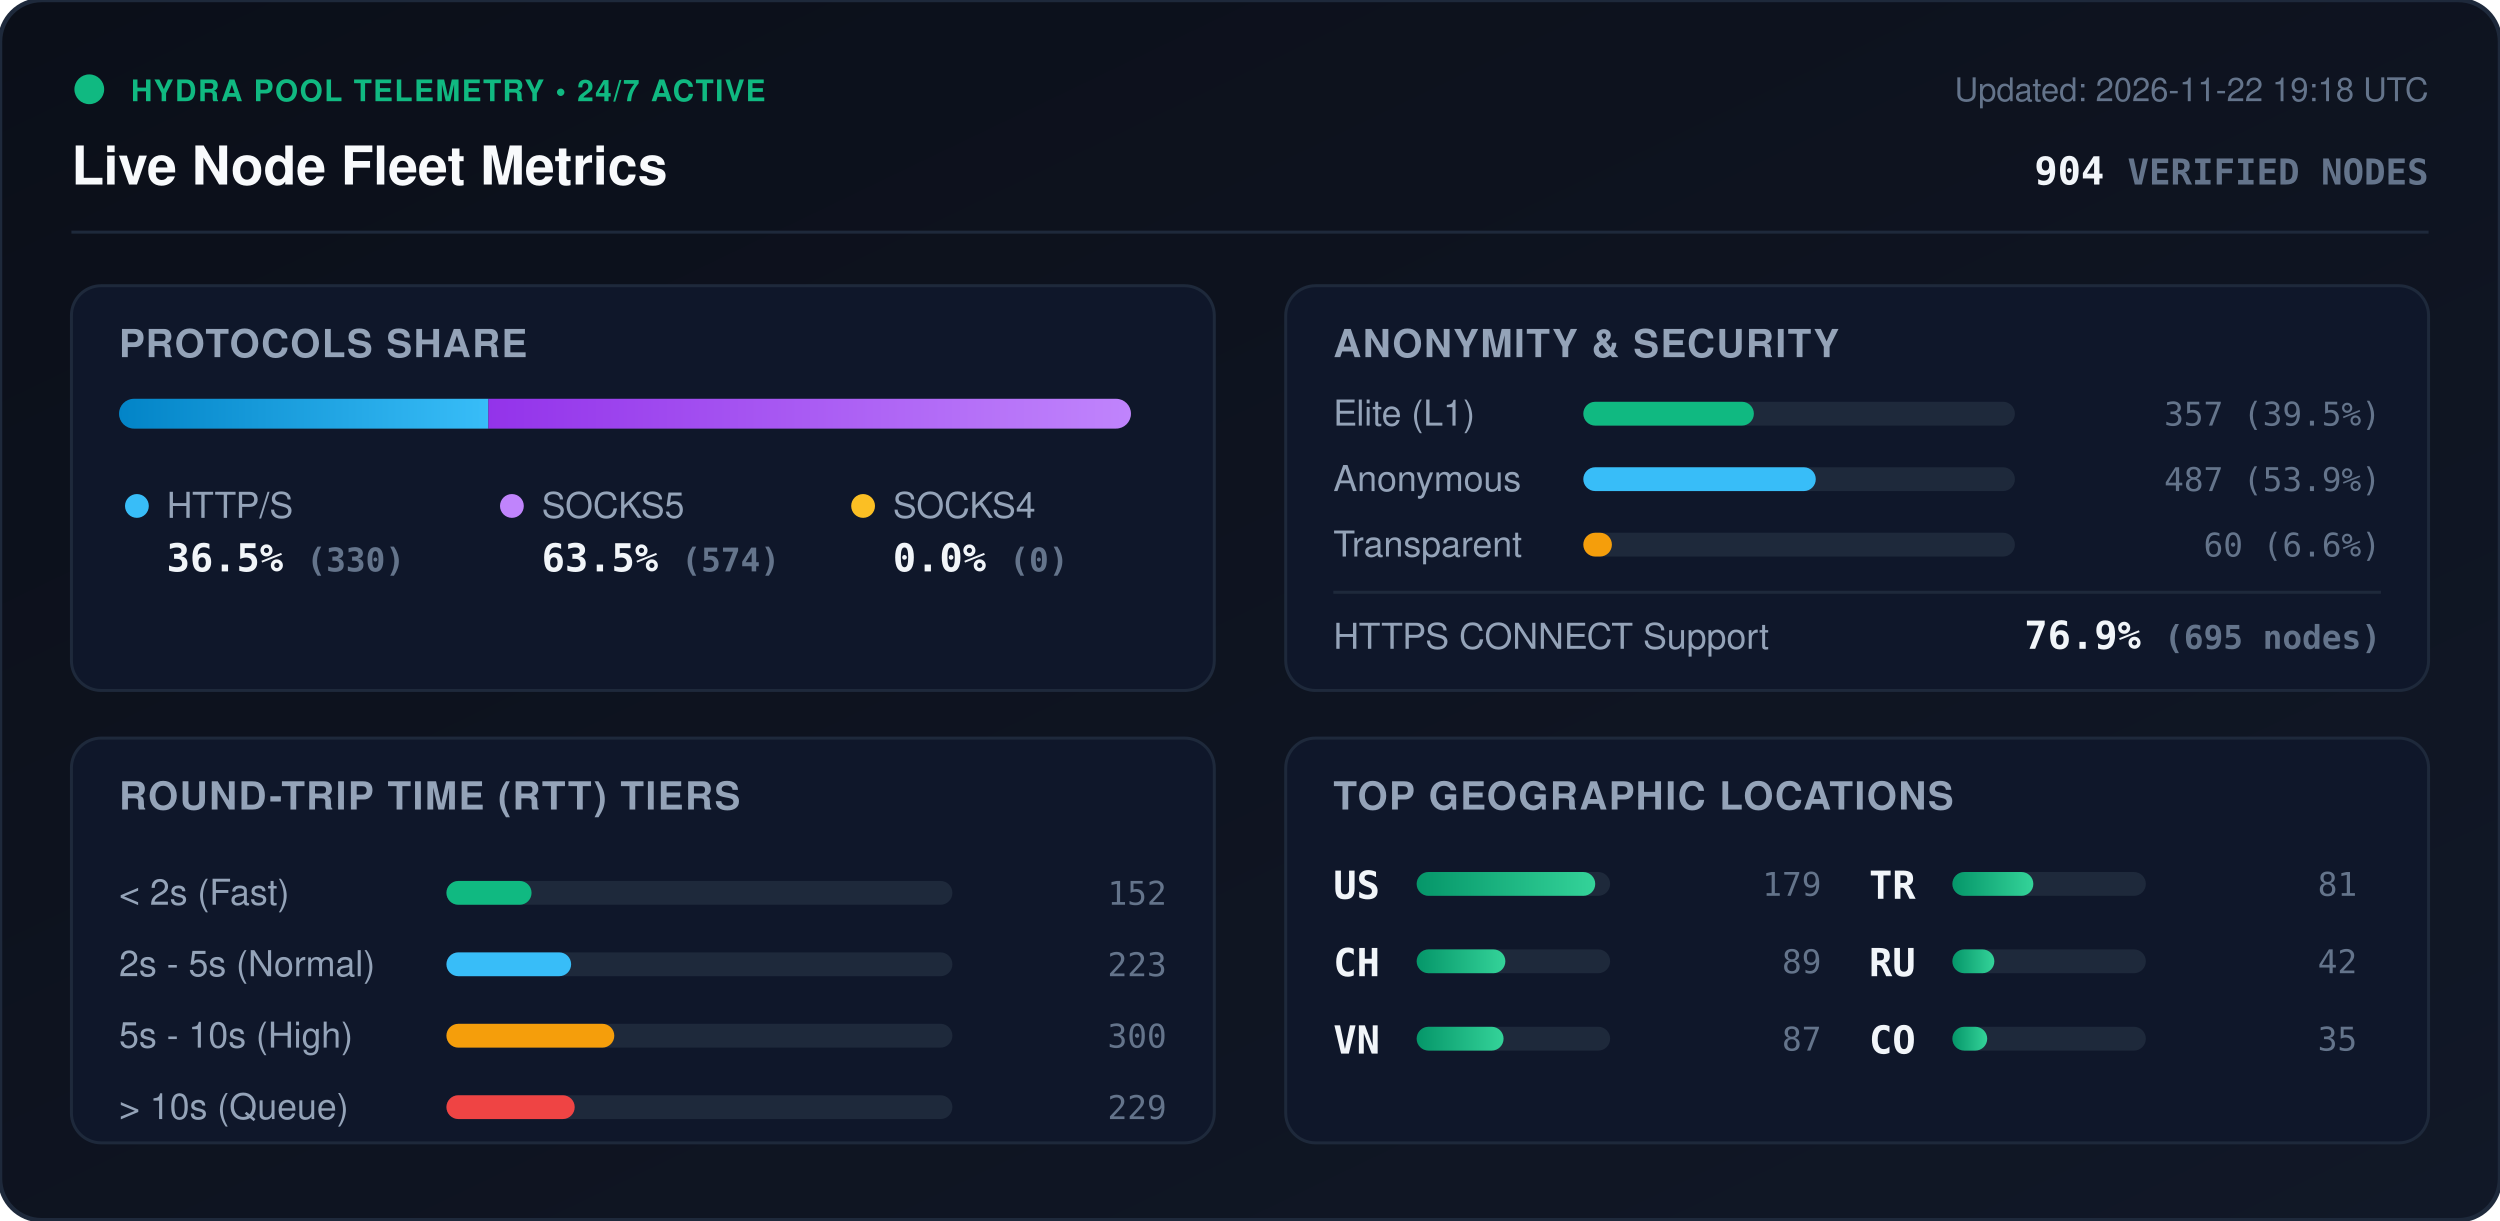
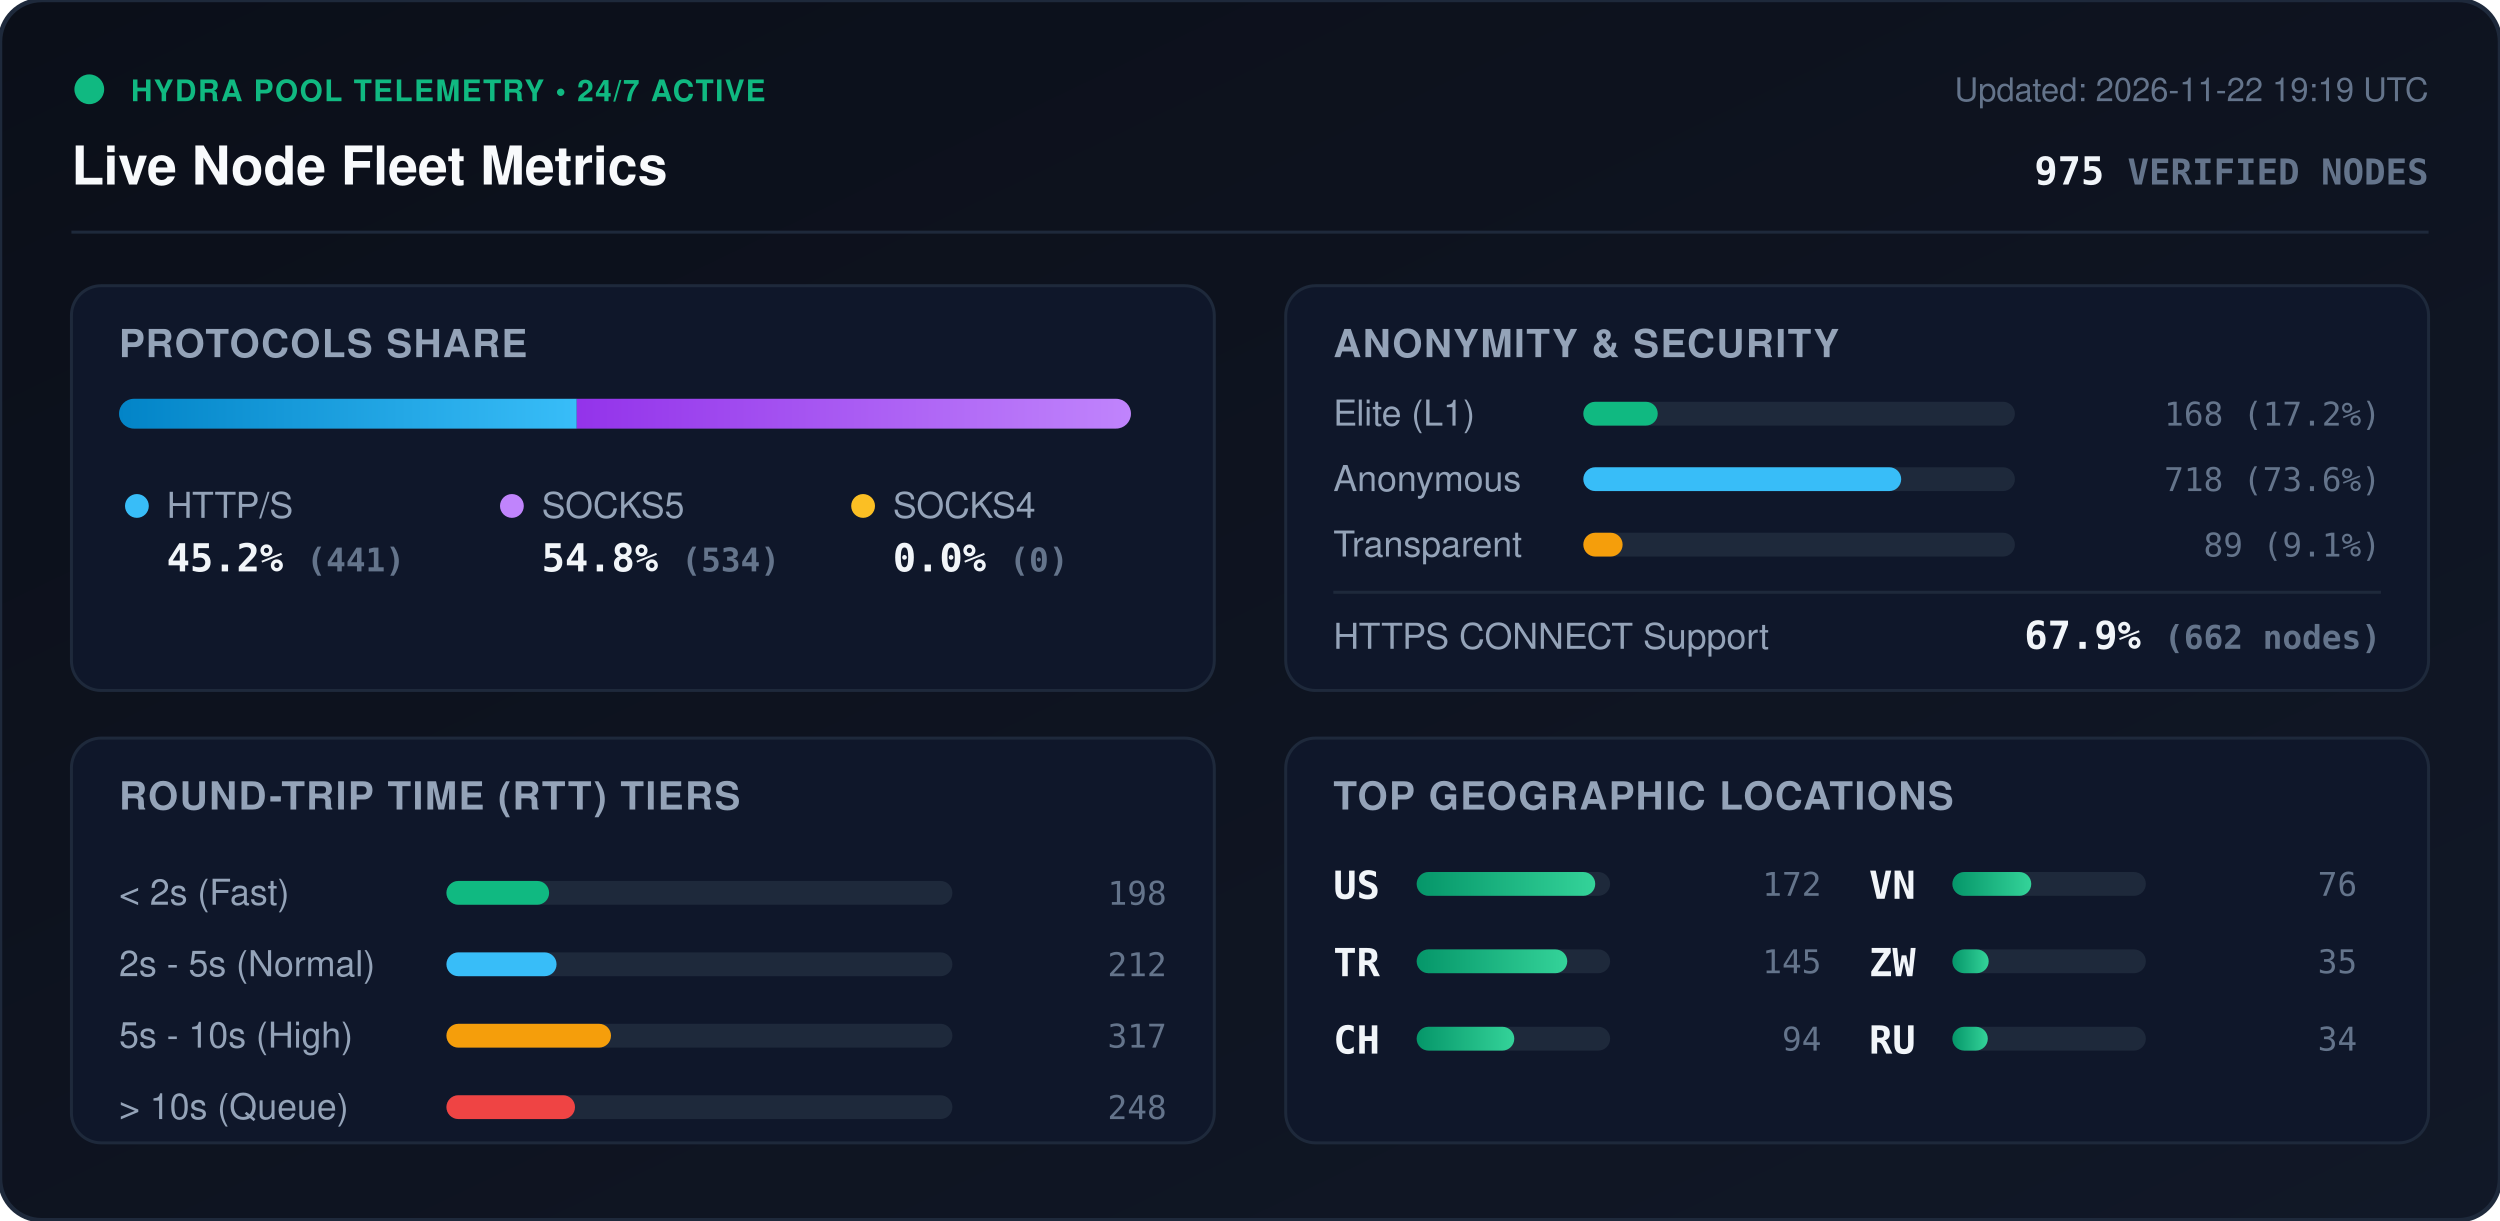
<svg xmlns="http://www.w3.org/2000/svg" viewBox="0 0 840 410" width="840" height="410" style="max-width: 100%; height: auto;">
  <defs>
    <linearGradient id="bg" x1="0%" y1="0%" x2="100%" y2="100%">
      <stop offset="0%" stop-color="#0b0f19" />
      <stop offset="100%" stop-color="#111827" />
    </linearGradient>
    <linearGradient id="bar-http" x1="0%" y1="0%" x2="100%" y2="0%">
      <stop offset="0%" stop-color="#0284c7" />
      <stop offset="100%" stop-color="#38bdf8" />
    </linearGradient>
    <linearGradient id="bar-socks5" x1="0%" y1="0%" x2="100%" y2="0%">
      <stop offset="0%" stop-color="#9333ea" />
      <stop offset="100%" stop-color="#c084fc" />
    </linearGradient>
    <linearGradient id="bar-socks4" x1="0%" y1="0%" x2="100%" y2="0%">
      <stop offset="0%" stop-color="#d97706" />
      <stop offset="100%" stop-color="#fbbf24" />
    </linearGradient>
    <linearGradient id="bar-green" x1="0%" y1="0%" x2="100%" y2="0%">
      <stop offset="0%" stop-color="#059669" />
      <stop offset="100%" stop-color="#34d399" />
    </linearGradient>
    <clipPath id="prog-track-clip">
      <rect width="340.0" height="10" rx="5" />
    </clipPath>
    <style>
      .title { font: 700 18px -apple-system, BlinkMacSystemFont, 'Segoe UI', Helvetica, Arial, sans-serif; fill: #f8fafc; }
      .sub { font: 500 11px -apple-system, BlinkMacSystemFont, 'Segoe UI', Helvetica, Arial, sans-serif; fill: #64748b; }
      .section-hdr { font: 600 13px -apple-system, BlinkMacSystemFont, 'Segoe UI', Helvetica, Arial, sans-serif; fill: #94a3b8; letter-spacing: 0.5px; }
      .metric-val { font: 700 13px -apple-system, BlinkMacSystemFont, 'Segoe UI', Helvetica, Arial, sans-serif; fill: #f1f5f9; }
      .metric-lbl { font: 500 12px -apple-system, BlinkMacSystemFont, 'Segoe UI', Helvetica, Arial, sans-serif; fill: #94a3b8; }
      .badge-txt { font: 700 10px -apple-system, BlinkMacSystemFont, 'Segoe UI', Helvetica, Arial, sans-serif; fill: #10b981; letter-spacing: 0.5px; }
      .mono { font-family: ui-monospace, SFMono-Regular, Menlo, Monaco, Consolas, monospace; }
      .pulse { animation: beacon 2s infinite ease-in-out; }
      @keyframes beacon { 0%, 100% { opacity: 1; } 50% { opacity: 0.35; } }
    </style>
  </defs>
  <rect width="840" height="410" rx="14" fill="url(#bg)" stroke="#1e293b" stroke-width="1.5" />
  <g transform="translate(24, 24)">
    <circle cx="6" cy="6" r="5" fill="#10b981" class="pulse" />
    <text x="20" y="10" class="badge-txt">HYDRA POOL TELEMETRY • 24/7 ACTIVE</text>
    <text x="0" y="38" class="title">Live Node Fleet Metrics</text>
-     <text x="792" y="10" text-anchor="end" class="sub">Updated: 2026-11-22 19:18 UTC</text>
-     <text x="792" y="38" text-anchor="end" class="metric-val mono" fill="#38bdf8">904 <tspan font-size="12" fill="#64748b">VERIFIED NODES</tspan>
+     <text x="792" y="10" text-anchor="end" class="sub">Updated: 2026-11-22 19:19 UTC</text>
+     <text x="792" y="38" text-anchor="end" class="metric-val mono" fill="#38bdf8">975 <tspan font-size="12" fill="#64748b">VERIFIED NODES</tspan>
    </text>
  </g>
  <line x1="24" y1="78" x2="816" y2="78" stroke="#1e293b" stroke-width="1" />
  <g transform="translate(24, 96)">
    <rect width="384" height="136" rx="10" fill="#0f172a" stroke="#1e293b" />
    <text x="16" y="24" class="section-hdr">PROTOCOLS SHARE</text>
    <g transform="translate(16, 38)">
      <rect width="340.0" height="10" rx="5" fill="#1e293b" />
      <g clip-path="url(#prog-track-clip)">
-         <rect x="0" width="124.1" height="10" fill="url(#bar-http)" />
-         <rect x="124.1" width="215.9" height="10" fill="url(#bar-socks5)" />
+         <rect x="0" width="153.8" height="10" fill="url(#bar-http)" />
+         <rect x="153.8" width="186.2" height="10" fill="url(#bar-socks5)" />
        <rect x="340.0" width="0.0" height="10" fill="url(#bar-socks4)" />
      </g>
    </g>
    <g transform="translate(16, 68)">
      <circle cx="6" cy="6" r="4" fill="#38bdf8" />
      <text x="16" y="10" class="metric-lbl">HTTP/S</text>
-       <text x="16" y="28" class="metric-val mono">36.5% <tspan font-size="11" fill="#64748b">(330)</tspan>
+       <text x="16" y="28" class="metric-val mono">45.2% <tspan font-size="11" fill="#64748b">(441)</tspan>
      </text>
      <circle cx="132" cy="6" r="4" fill="#c084fc" />
      <text x="142" y="10" class="metric-lbl">SOCKS5</text>
-       <text x="142" y="28" class="metric-val mono">63.5% <tspan font-size="11" fill="#64748b">(574)</tspan>
+       <text x="142" y="28" class="metric-val mono">54.8% <tspan font-size="11" fill="#64748b">(534)</tspan>
      </text>
      <circle cx="250" cy="6" r="4" fill="#fbbf24" />
      <text x="260" y="10" class="metric-lbl">SOCKS4</text>
      <text x="260" y="28" class="metric-val mono">0.0% <tspan font-size="11" fill="#64748b">(0)</tspan>
      </text>
    </g>
  </g>
  <g transform="translate(432, 96)">
    <rect width="384" height="136" rx="10" fill="#0f172a" stroke="#1e293b" />
    <text x="16" y="24" class="section-hdr">ANONYMITY &amp; SECURITY</text>
    <text x="16" y="47" class="metric-lbl">Elite (L1)</text>
    <rect x="100" y="39" width="145.0" height="8" rx="4" fill="#1e293b" />
-     <rect x="100" y="39" width="57.3" height="8" rx="4" fill="#10b981" />
-     <text x="368" y="47" text-anchor="end" class="mono sub" fill="#e2e8f0">357 (39.5%)</text>
+     <rect x="100" y="39" width="25.0" height="8" rx="4" fill="#10b981" />
+     <text x="368" y="47" text-anchor="end" class="mono sub" fill="#e2e8f0">168 (17.2%)</text>
    <text x="16" y="69" class="metric-lbl">Anonymous</text>
    <rect x="100" y="61" width="145.0" height="8" rx="4" fill="#1e293b" />
-     <rect x="100" y="61" width="78.1" height="8" rx="4" fill="#38bdf8" />
-     <text x="368" y="69" text-anchor="end" class="mono sub" fill="#e2e8f0">487 (53.9%)</text>
+     <rect x="100" y="61" width="106.8" height="8" rx="4" fill="#38bdf8" />
+     <text x="368" y="69" text-anchor="end" class="mono sub" fill="#e2e8f0">718 (73.6%)</text>
    <text x="16" y="91" class="metric-lbl">Transparent</text>
    <rect x="100" y="83" width="145.0" height="8" rx="4" fill="#1e293b" />
-     <rect x="100" y="83" width="9.6" height="8" rx="4" fill="#f59e0b" />
-     <text x="368" y="91" text-anchor="end" class="mono sub" fill="#e2e8f0">60 (6.6%)</text>
+     <rect x="100" y="83" width="13.2" height="8" rx="4" fill="#f59e0b" />
+     <text x="368" y="91" text-anchor="end" class="mono sub" fill="#e2e8f0">89 (9.1%)</text>
    <line x1="16" y1="103" x2="368" y2="103" stroke="#1e293b" stroke-width="1" />
    <text x="16" y="122" class="metric-lbl">HTTPS CONNECT Support</text>
-     <text x="368" y="122" text-anchor="end" class="metric-val mono" fill="#34d399">76.9% <tspan font-size="11" fill="#64748b">(695 nodes)</tspan>
+     <text x="368" y="122" text-anchor="end" class="metric-val mono" fill="#34d399">67.9% <tspan font-size="11" fill="#64748b">(662 nodes)</tspan>
    </text>
  </g>
  <g transform="translate(24, 248)">
    <rect width="384" height="136" rx="10" fill="#0f172a" stroke="#1e293b" />
    <text x="16" y="24" class="section-hdr">ROUND-TRIP TIME (RTT) TIERS</text>
    <g transform="translate(16, 42)">
      <text x="0" y="14" class="metric-lbl">&lt; 2s (Fast)</text>
      <rect x="110" y="6" width="170" height="8" rx="4" fill="#1e293b" />
-       <rect x="110" y="6" width="28.6" height="8" rx="4" fill="#10b981" />
-       <text x="352" y="14" text-anchor="end" class="mono sub">152</text>
+       <rect x="110" y="6" width="34.5" height="8" rx="4" fill="#10b981" />
+       <text x="352" y="14" text-anchor="end" class="mono sub">198</text>
      <text x="0" y="38" class="metric-lbl">2s - 5s (Normal)</text>
      <rect x="110" y="30" width="170" height="8" rx="4" fill="#1e293b" />
-       <rect x="110" y="30" width="41.9" height="8" rx="4" fill="#38bdf8" />
-       <text x="352" y="38" text-anchor="end" class="mono sub">223</text>
+       <rect x="110" y="30" width="37.0" height="8" rx="4" fill="#38bdf8" />
+       <text x="352" y="38" text-anchor="end" class="mono sub">212</text>
      <text x="0" y="62" class="metric-lbl">5s - 10s (High)</text>
      <rect x="110" y="54" width="170" height="8" rx="4" fill="#1e293b" />
-       <rect x="110" y="54" width="56.4" height="8" rx="4" fill="#f59e0b" />
-       <text x="352" y="62" text-anchor="end" class="mono sub">300</text>
+       <rect x="110" y="54" width="55.3" height="8" rx="4" fill="#f59e0b" />
+       <text x="352" y="62" text-anchor="end" class="mono sub">317</text>
      <text x="0" y="86" class="metric-lbl">&gt; 10s (Queue)</text>
      <rect x="110" y="78" width="170" height="8" rx="4" fill="#1e293b" />
-       <rect x="110" y="78" width="43.1" height="8" rx="4" fill="#ef4444" />
-       <text x="352" y="86" text-anchor="end" class="mono sub">229</text>
+       <rect x="110" y="78" width="43.2" height="8" rx="4" fill="#ef4444" />
+       <text x="352" y="86" text-anchor="end" class="mono sub">248</text>
    </g>
  </g>
  <g transform="translate(432, 248)">
    <rect width="384" height="136" rx="10" fill="#0f172a" stroke="#1e293b" />
    <text x="16" y="24" class="section-hdr">TOP GEOGRAPHIC LOCATIONS</text>
    <g transform="translate(16, 42)">
      <g transform="translate(0, 0)">
        <text x="0" y="12" class="mono metric-val" font-size="12">US</text>
        <rect x="28" y="3" width="65" height="8" rx="4" fill="#1e293b" />
        <rect x="28" y="3" width="60.0" height="8" rx="4" fill="url(#bar-green)" />
-         <text x="164" y="11" text-anchor="end" class="mono sub">179</text>
+         <text x="164" y="11" text-anchor="end" class="mono sub">172</text>
      </g>
      <g transform="translate(0, 26)">
+         <text x="0" y="12" class="mono metric-val" font-size="12">TR</text>
+         <rect x="28" y="3" width="65" height="8" rx="4" fill="#1e293b" />
+         <rect x="28" y="3" width="50.6" height="8" rx="4" fill="url(#bar-green)" />
+         <text x="164" y="11" text-anchor="end" class="mono sub">145</text>
+       </g>
+       <g transform="translate(0, 52)">
        <text x="0" y="12" class="mono metric-val" font-size="12">CH</text>
        <rect x="28" y="3" width="65" height="8" rx="4" fill="#1e293b" />
-         <rect x="28" y="3" width="29.8" height="8" rx="4" fill="url(#bar-green)" />
-         <text x="164" y="11" text-anchor="end" class="mono sub">89</text>
+         <rect x="28" y="3" width="32.8" height="8" rx="4" fill="url(#bar-green)" />
+         <text x="164" y="11" text-anchor="end" class="mono sub">94</text>
      </g>
-       <g transform="translate(0, 52)">
+       <g transform="translate(180, 0)">
        <text x="0" y="12" class="mono metric-val" font-size="12">VN</text>
        <rect x="28" y="3" width="65" height="8" rx="4" fill="#1e293b" />
-         <rect x="28" y="3" width="29.2" height="8" rx="4" fill="url(#bar-green)" />
-         <text x="164" y="11" text-anchor="end" class="mono sub">87</text>
-       </g>
-       <g transform="translate(180, 0)">
-         <text x="0" y="12" class="mono metric-val" font-size="12">TR</text>
-         <rect x="28" y="3" width="65" height="8" rx="4" fill="#1e293b" />
-         <rect x="28" y="3" width="27.2" height="8" rx="4" fill="url(#bar-green)" />
-         <text x="164" y="11" text-anchor="end" class="mono sub">81</text>
+         <rect x="28" y="3" width="26.5" height="8" rx="4" fill="url(#bar-green)" />
+         <text x="164" y="11" text-anchor="end" class="mono sub">76</text>
      </g>
      <g transform="translate(180, 26)">
+         <text x="0" y="12" class="mono metric-val" font-size="12">ZW</text>
+         <rect x="28" y="3" width="65" height="8" rx="4" fill="#1e293b" />
+         <rect x="28" y="3" width="12.2" height="8" rx="4" fill="url(#bar-green)" />
+         <text x="164" y="11" text-anchor="end" class="mono sub">35</text>
+       </g>
+       <g transform="translate(180, 52)">
        <text x="0" y="12" class="mono metric-val" font-size="12">RU</text>
        <rect x="28" y="3" width="65" height="8" rx="4" fill="#1e293b" />
-         <rect x="28" y="3" width="14.1" height="8" rx="4" fill="url(#bar-green)" />
-         <text x="164" y="11" text-anchor="end" class="mono sub">42</text>
-       </g>
-       <g transform="translate(180, 52)">
-         <text x="0" y="12" class="mono metric-val" font-size="12">CO</text>
-         <rect x="28" y="3" width="65" height="8" rx="4" fill="#1e293b" />
-         <rect x="28" y="3" width="11.7" height="8" rx="4" fill="url(#bar-green)" />
-         <text x="164" y="11" text-anchor="end" class="mono sub">35</text>
+         <rect x="28" y="3" width="11.9" height="8" rx="4" fill="url(#bar-green)" />
+         <text x="164" y="11" text-anchor="end" class="mono sub">34</text>
      </g>
    </g>
  </g>
</svg>
